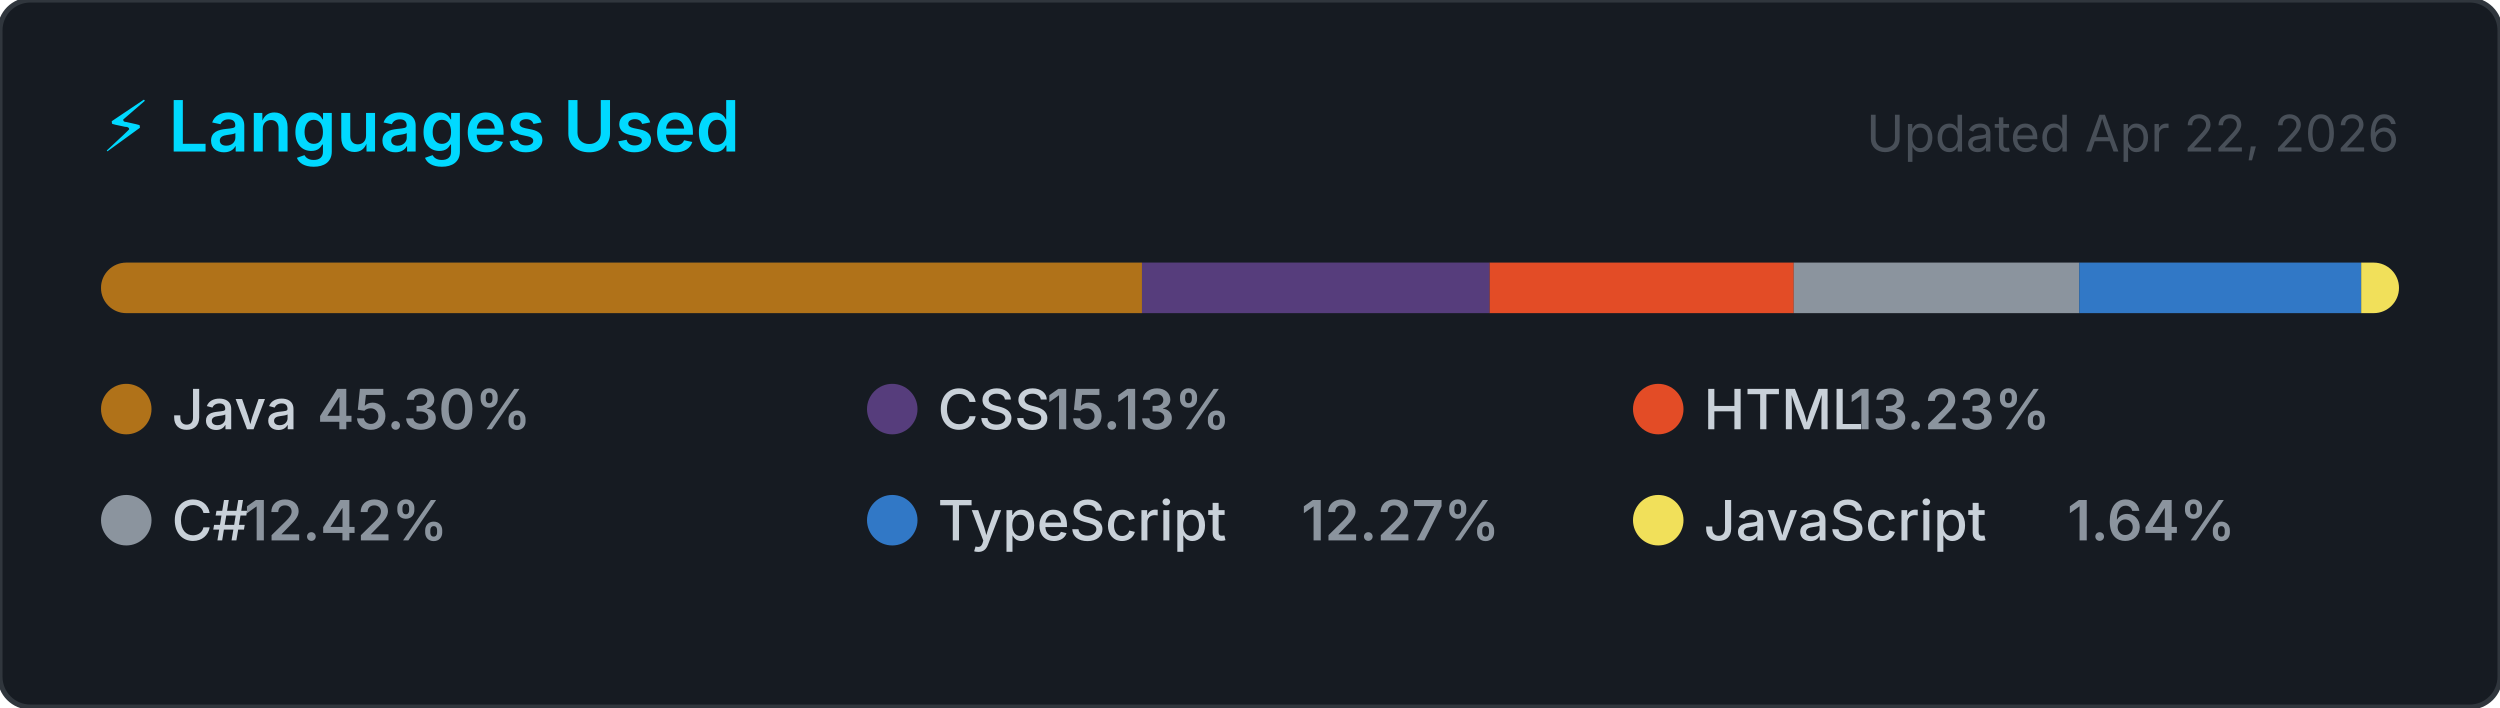
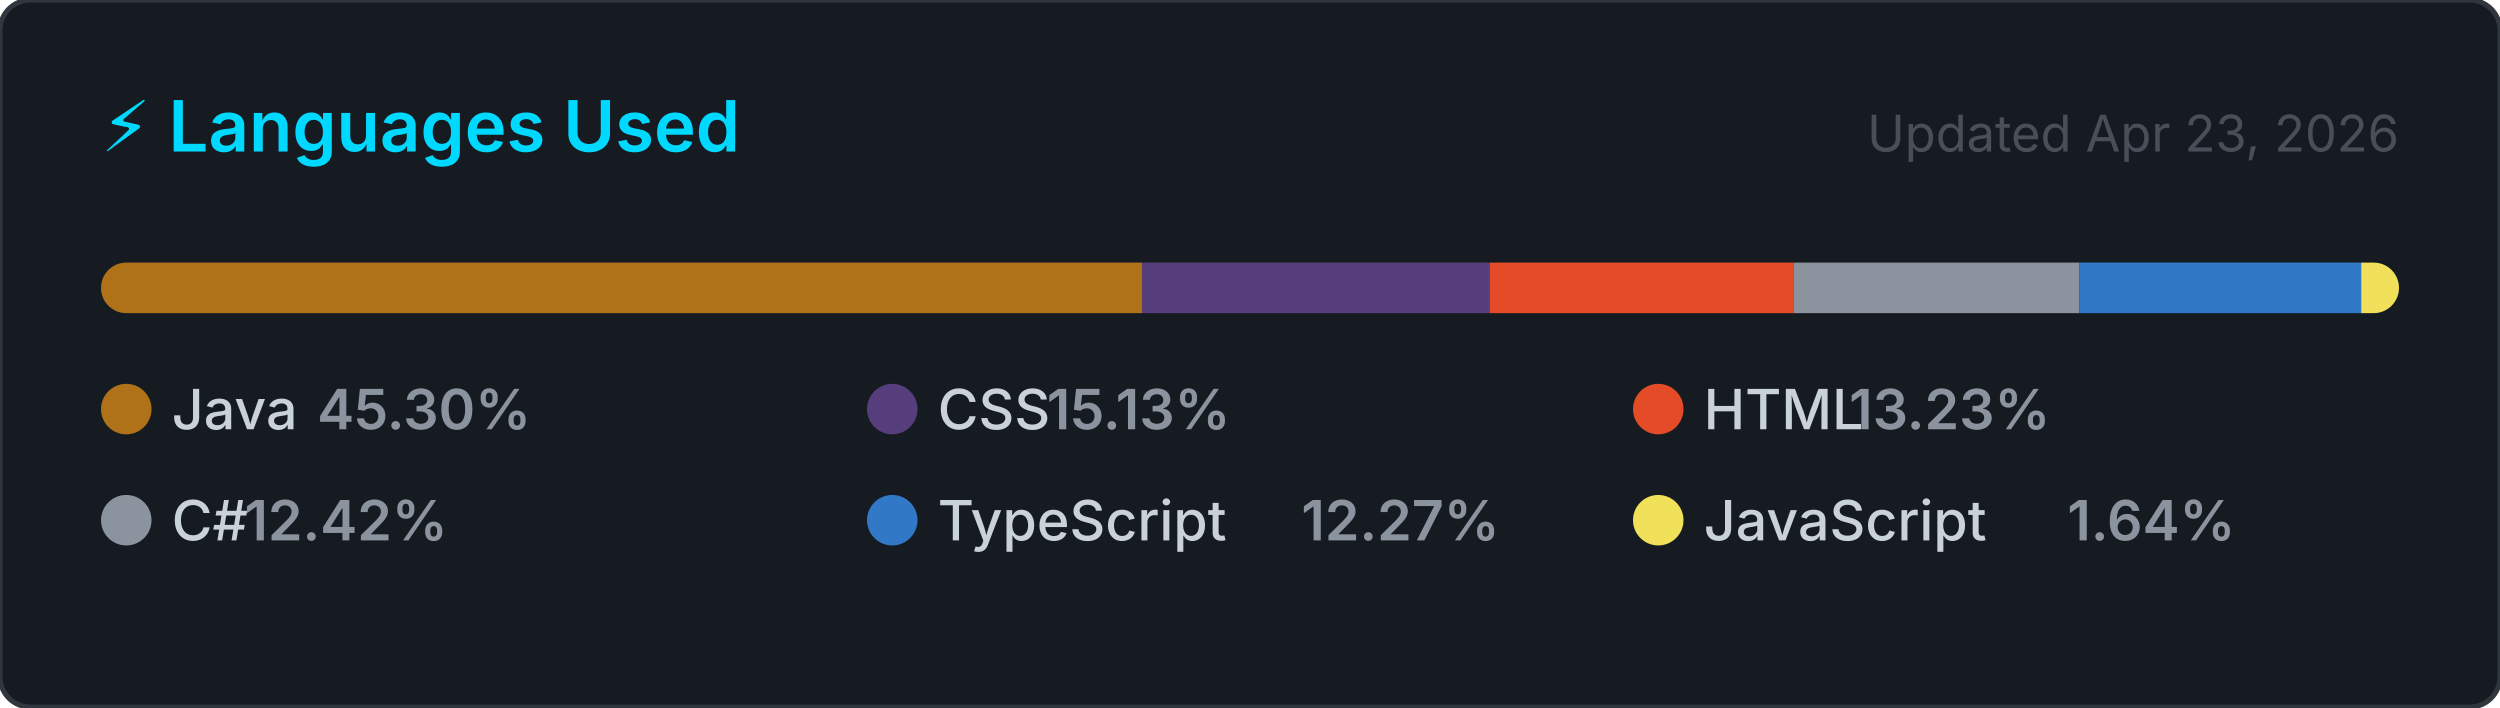
<svg xmlns="http://www.w3.org/2000/svg" width="495" height="140" viewBox="0 0 495 140" role="img" aria-label="Top programming languages for NaXeMate">
  <style>
    .card      { fill: #161b22; stroke: #30363d; stroke-width: 1; }
    .title     { font: 600 14px -apple-system, BlinkMacSystemFont, 'Segoe UI', sans-serif; fill: #00D9FF; }
    .updated   { font: 400 10px -apple-system, BlinkMacSystemFont, 'Segoe UI', sans-serif; fill: #484f58; }
    .lang-name { font: 500 11px -apple-system, BlinkMacSystemFont, 'Segoe UI', sans-serif; fill: #c9d1d9; }
    .lang-pct  { font: 600 11px -apple-system, BlinkMacSystemFont, 'Segoe UI', sans-serif; fill: #8b949e; }
  </style>
  <defs>
    <clipPath id="bar-clip">
      <rect x="20" y="52" width="455" height="10" rx="5" />
    </clipPath>
  </defs>
  <rect width="495" height="140" rx="6" ry="6" class="card" />
  <text x="20" y="30" class="title">⚡ Languages Used</text>
-   <text x="475" y="30" class="updated" text-anchor="end">Updated Apr 22, 2026</text>
+   <text x="475" y="30" class="updated" text-anchor="end">Updated Apr 23, 2026</text>
  <rect x="20" y="52" width="455" height="10" rx="5" fill="#21262d" />
  <g clip-path="url(#bar-clip)">
    <rect x="20.00" y="52" width="206.11" height="10" fill="#b07219" />
    <rect x="226.11" y="52" width="68.84" height="10" fill="#563d7c" />
    <rect x="294.95" y="52" width="60.21" height="10" fill="#e34c26" />
    <rect x="355.16" y="52" width="56.53" height="10" fill="#8b949e" />
    <rect x="411.69" y="52" width="55.84" height="10" fill="#3178c6" />
    <rect x="467.52" y="52" width="7.48" height="10" fill="#f1e05a" />
  </g>
  <g transform="translate(20, 76)">
    <circle cx="5" cy="5" r="5" fill="#b07219" />
    <text x="14" y="9" class="lang-name">Java</text>
    <text x="14" y="9" class="lang-pct" dx="28.8">45.30%</text>
  </g>
  <g transform="translate(171.6667, 76)">
    <circle cx="5" cy="5" r="5" fill="#563d7c" />
    <text x="14" y="9" class="lang-name">CSS</text>
    <text x="14" y="9" class="lang-pct" dx="21.6">15.13%</text>
  </g>
  <g transform="translate(323.3333, 76)">
    <circle cx="5" cy="5" r="5" fill="#e34c26" />
    <text x="14" y="9" class="lang-name">HTML</text>
    <text x="14" y="9" class="lang-pct" dx="28.8">13.23%</text>
  </g>
  <g transform="translate(20, 98)">
    <circle cx="5" cy="5" r="5" fill="#8b949e" />
    <text x="14" y="9" class="lang-name">C#</text>
    <text x="14" y="9" class="lang-pct" dx="14.4">12.42%</text>
  </g>
  <g transform="translate(171.6667, 98)">
    <circle cx="5" cy="5" r="5" fill="#3178c6" />
    <text x="14" y="9" class="lang-name">TypeScript</text>
    <text x="14" y="9" class="lang-pct" dx="72">12.27%</text>
  </g>
  <g transform="translate(323.3333, 98)">
    <circle cx="5" cy="5" r="5" fill="#f1e05a" />
    <text x="14" y="9" class="lang-name">JavaScript</text>
    <text x="14" y="9" class="lang-pct" dx="72">1.64%</text>
  </g>
</svg>
